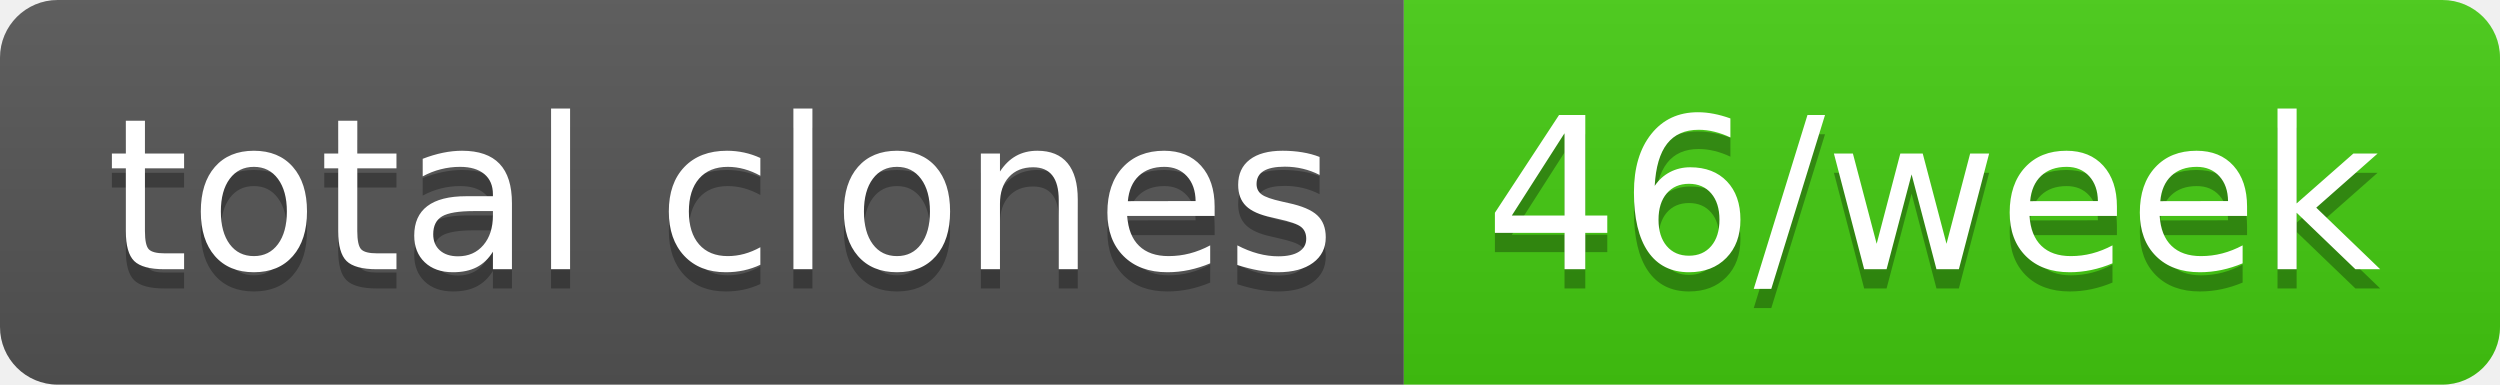
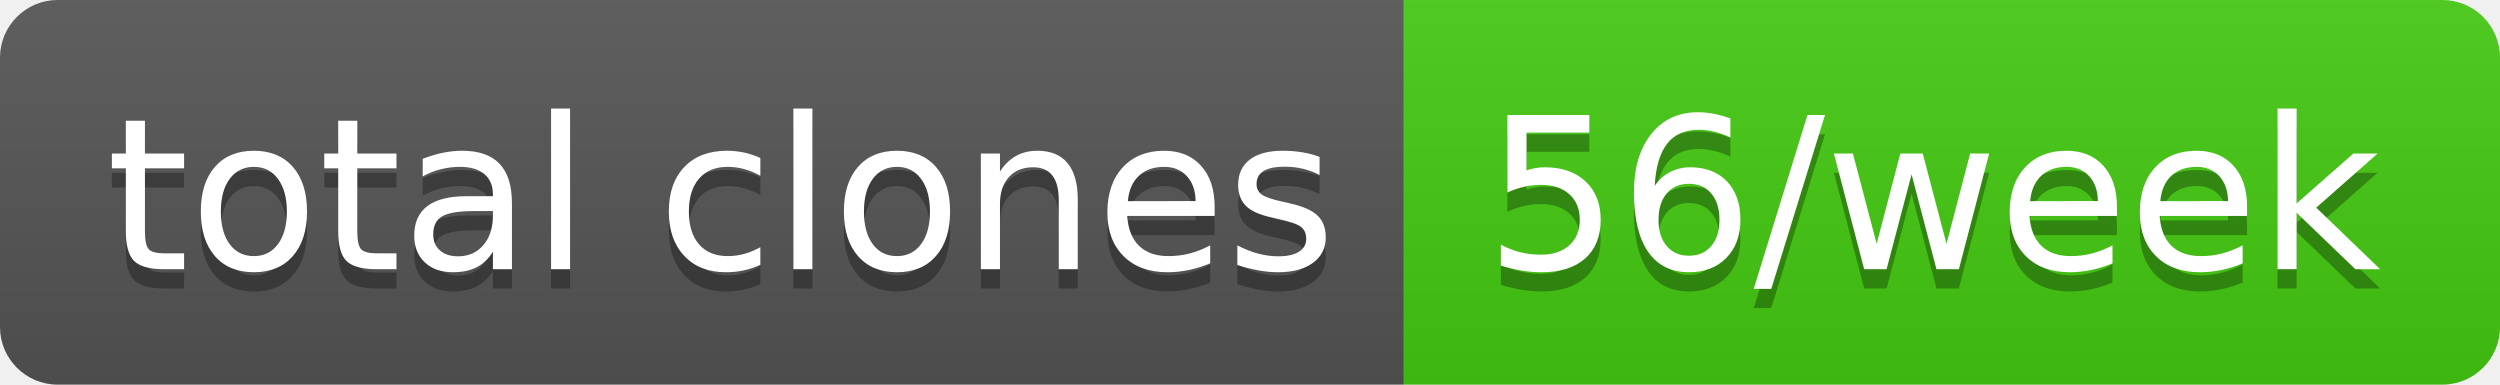
- <svg xmlns="http://www.w3.org/2000/svg" width="130" height="20" role="img" aria-label="total clones: 46/week">
+ <svg xmlns="http://www.w3.org/2000/svg" width="130" height="20" role="img" aria-label="total clones: 56/week">
  <linearGradient id="s" x2="0" y2="100%">
    <stop offset="0" stop-color="#bbb" stop-opacity=".1" />
    <stop offset="1" stop-opacity=".1" />
  </linearGradient>
  <clipPath id="r">
    <rect width="130" height="20" rx="3" fill="#fff" />
  </clipPath>
  <g clip-path="url(#r)">
    <rect width="73" height="20" fill="#555" />
    <rect x="73" width="57" height="20" fill="#4c1" />
    <rect width="130" height="20" fill="url(#s)" />
  </g>
  <g fill="#fff" text-anchor="middle" font-family="Verdana,Geneva,DejaVu Sans,sans-serif" text-rendering="geometricPrecision" font-size="110">
    <text aria-hidden="true" x="375" y="150" fill="#010101" fill-opacity=".3" transform="scale(.1)" textLength="630">total clones</text>
    <text x="375" y="140" transform="scale(.1)" fill="#fff" textLength="630">total clones</text>
-     <text aria-hidden="true" x="1005" y="150" fill="#010101" fill-opacity=".3" transform="scale(.1)" textLength="470">46/week</text>
-     <text x="1005" y="140" transform="scale(.1)" fill="#fff" textLength="470">46/week</text>
+     <text aria-hidden="true" x="1005" y="150" fill="#010101" fill-opacity=".3" transform="scale(.1)" textLength="470">56/week</text>
+     <text x="1005" y="140" transform="scale(.1)" fill="#fff" textLength="470">56/week</text>
  </g>
</svg>
